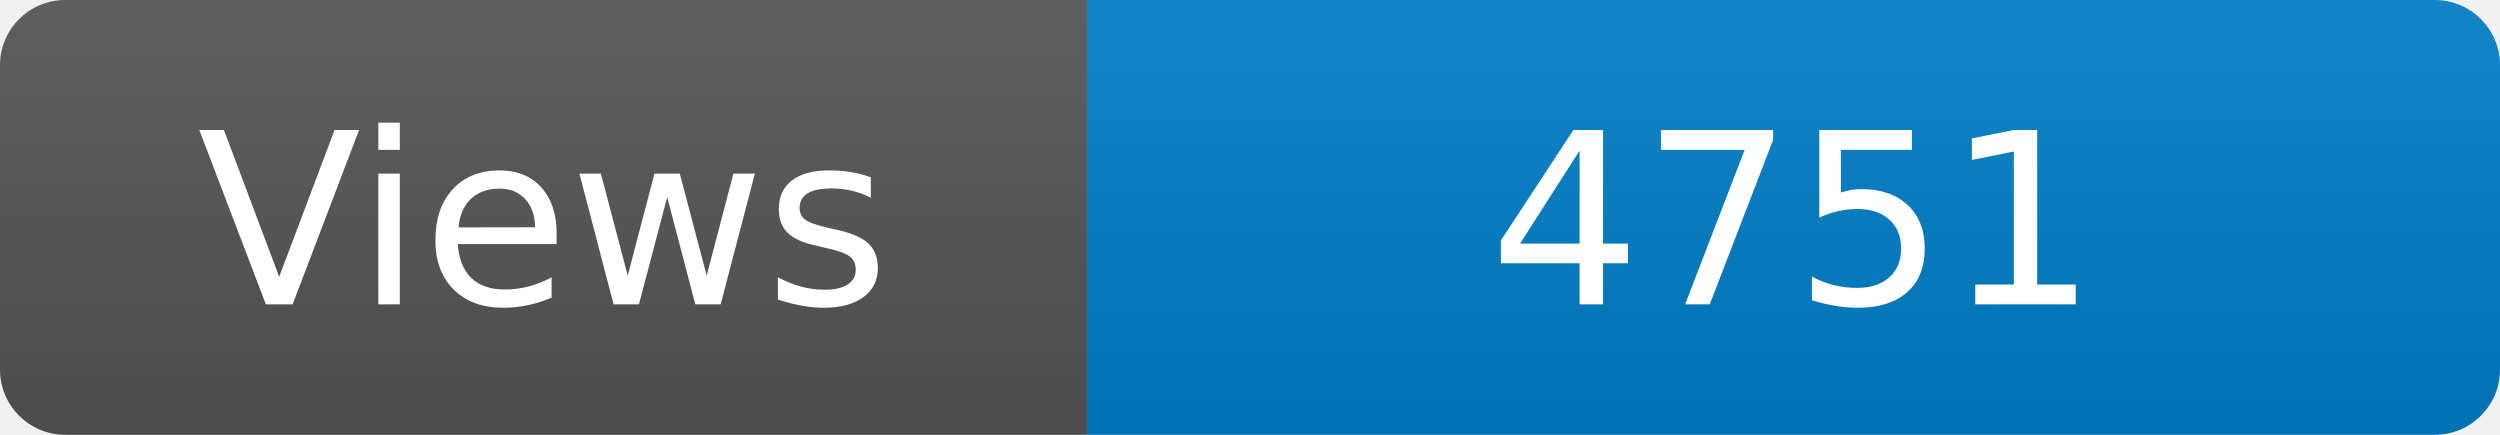
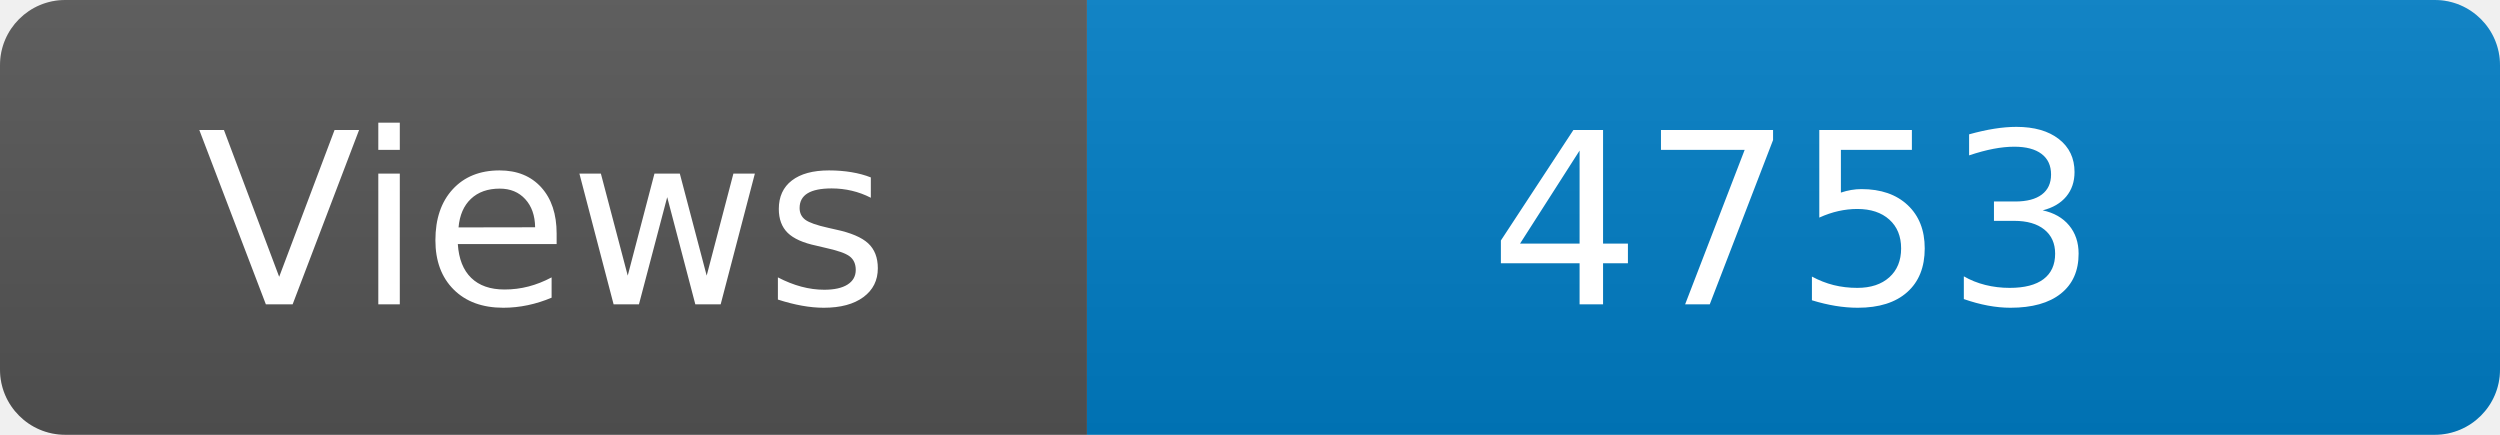
<svg xmlns="http://www.w3.org/2000/svg" width="115" height="20" role="img" aria-label="Maintained?: yes">
  <linearGradient id="s" x2="0" y2="100%">
    <stop offset="0" stop-color="#bbb" stop-opacity=".1" />
    <stop offset="1" stop-opacity=".1" />
  </linearGradient>
  <clipPath id="r">
    <rect width="115" height="20" rx="3" fill="#fff" />
  </clipPath>
  <g clip-path="url(#r)">
    <rect width="50" height="20" fill="#555" />
    <rect x="50" width="160" height="20" fill="#007ec6" />
    <rect width="115" height="20" fill="url(#s)" />
  </g>
  <g fill="#fff" text-anchor="middle" font-family="Verdana,Geneva,DejaVu Sans,sans-serif" font-size="110">
    <text x="250" y="140" transform="scale(.1)" fill="#fff">Views</text>
-     <text x="825" y="140" transform="scale(.1)" fill="#fff">4751</text>
+     <text x="825" y="140" transform="scale(.1)" fill="#fff">4753</text>
  </g>
</svg>
